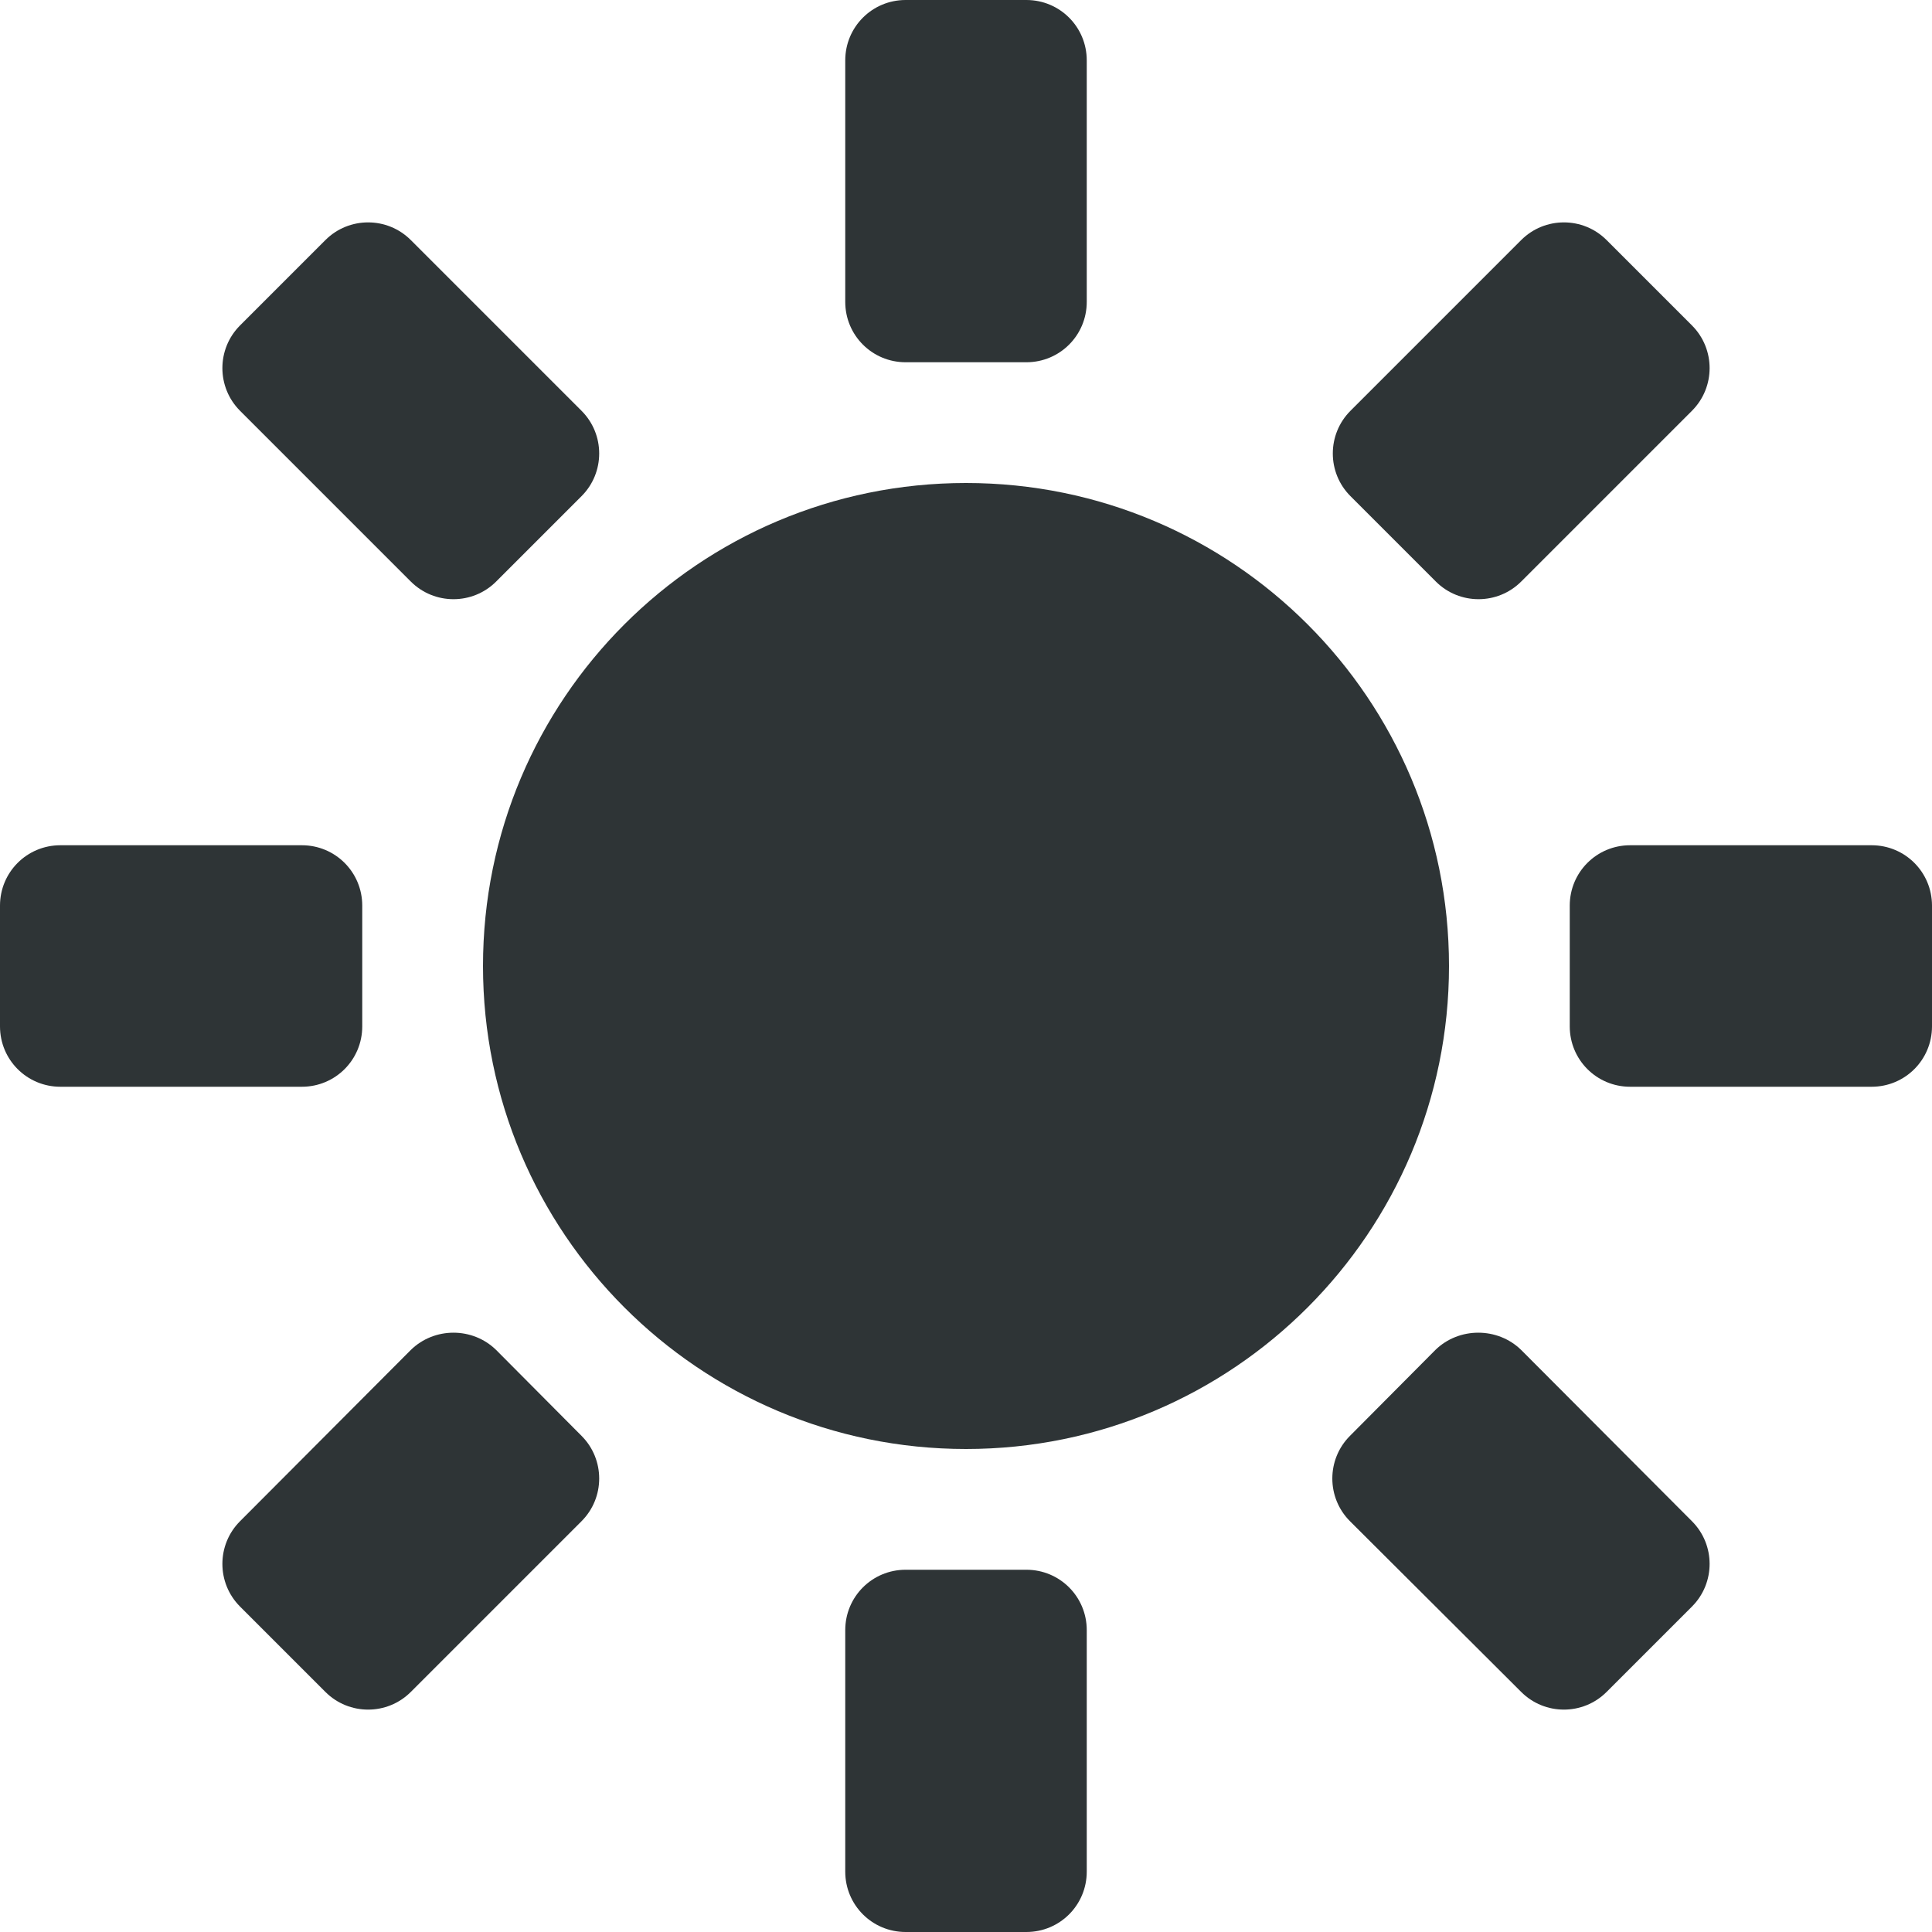
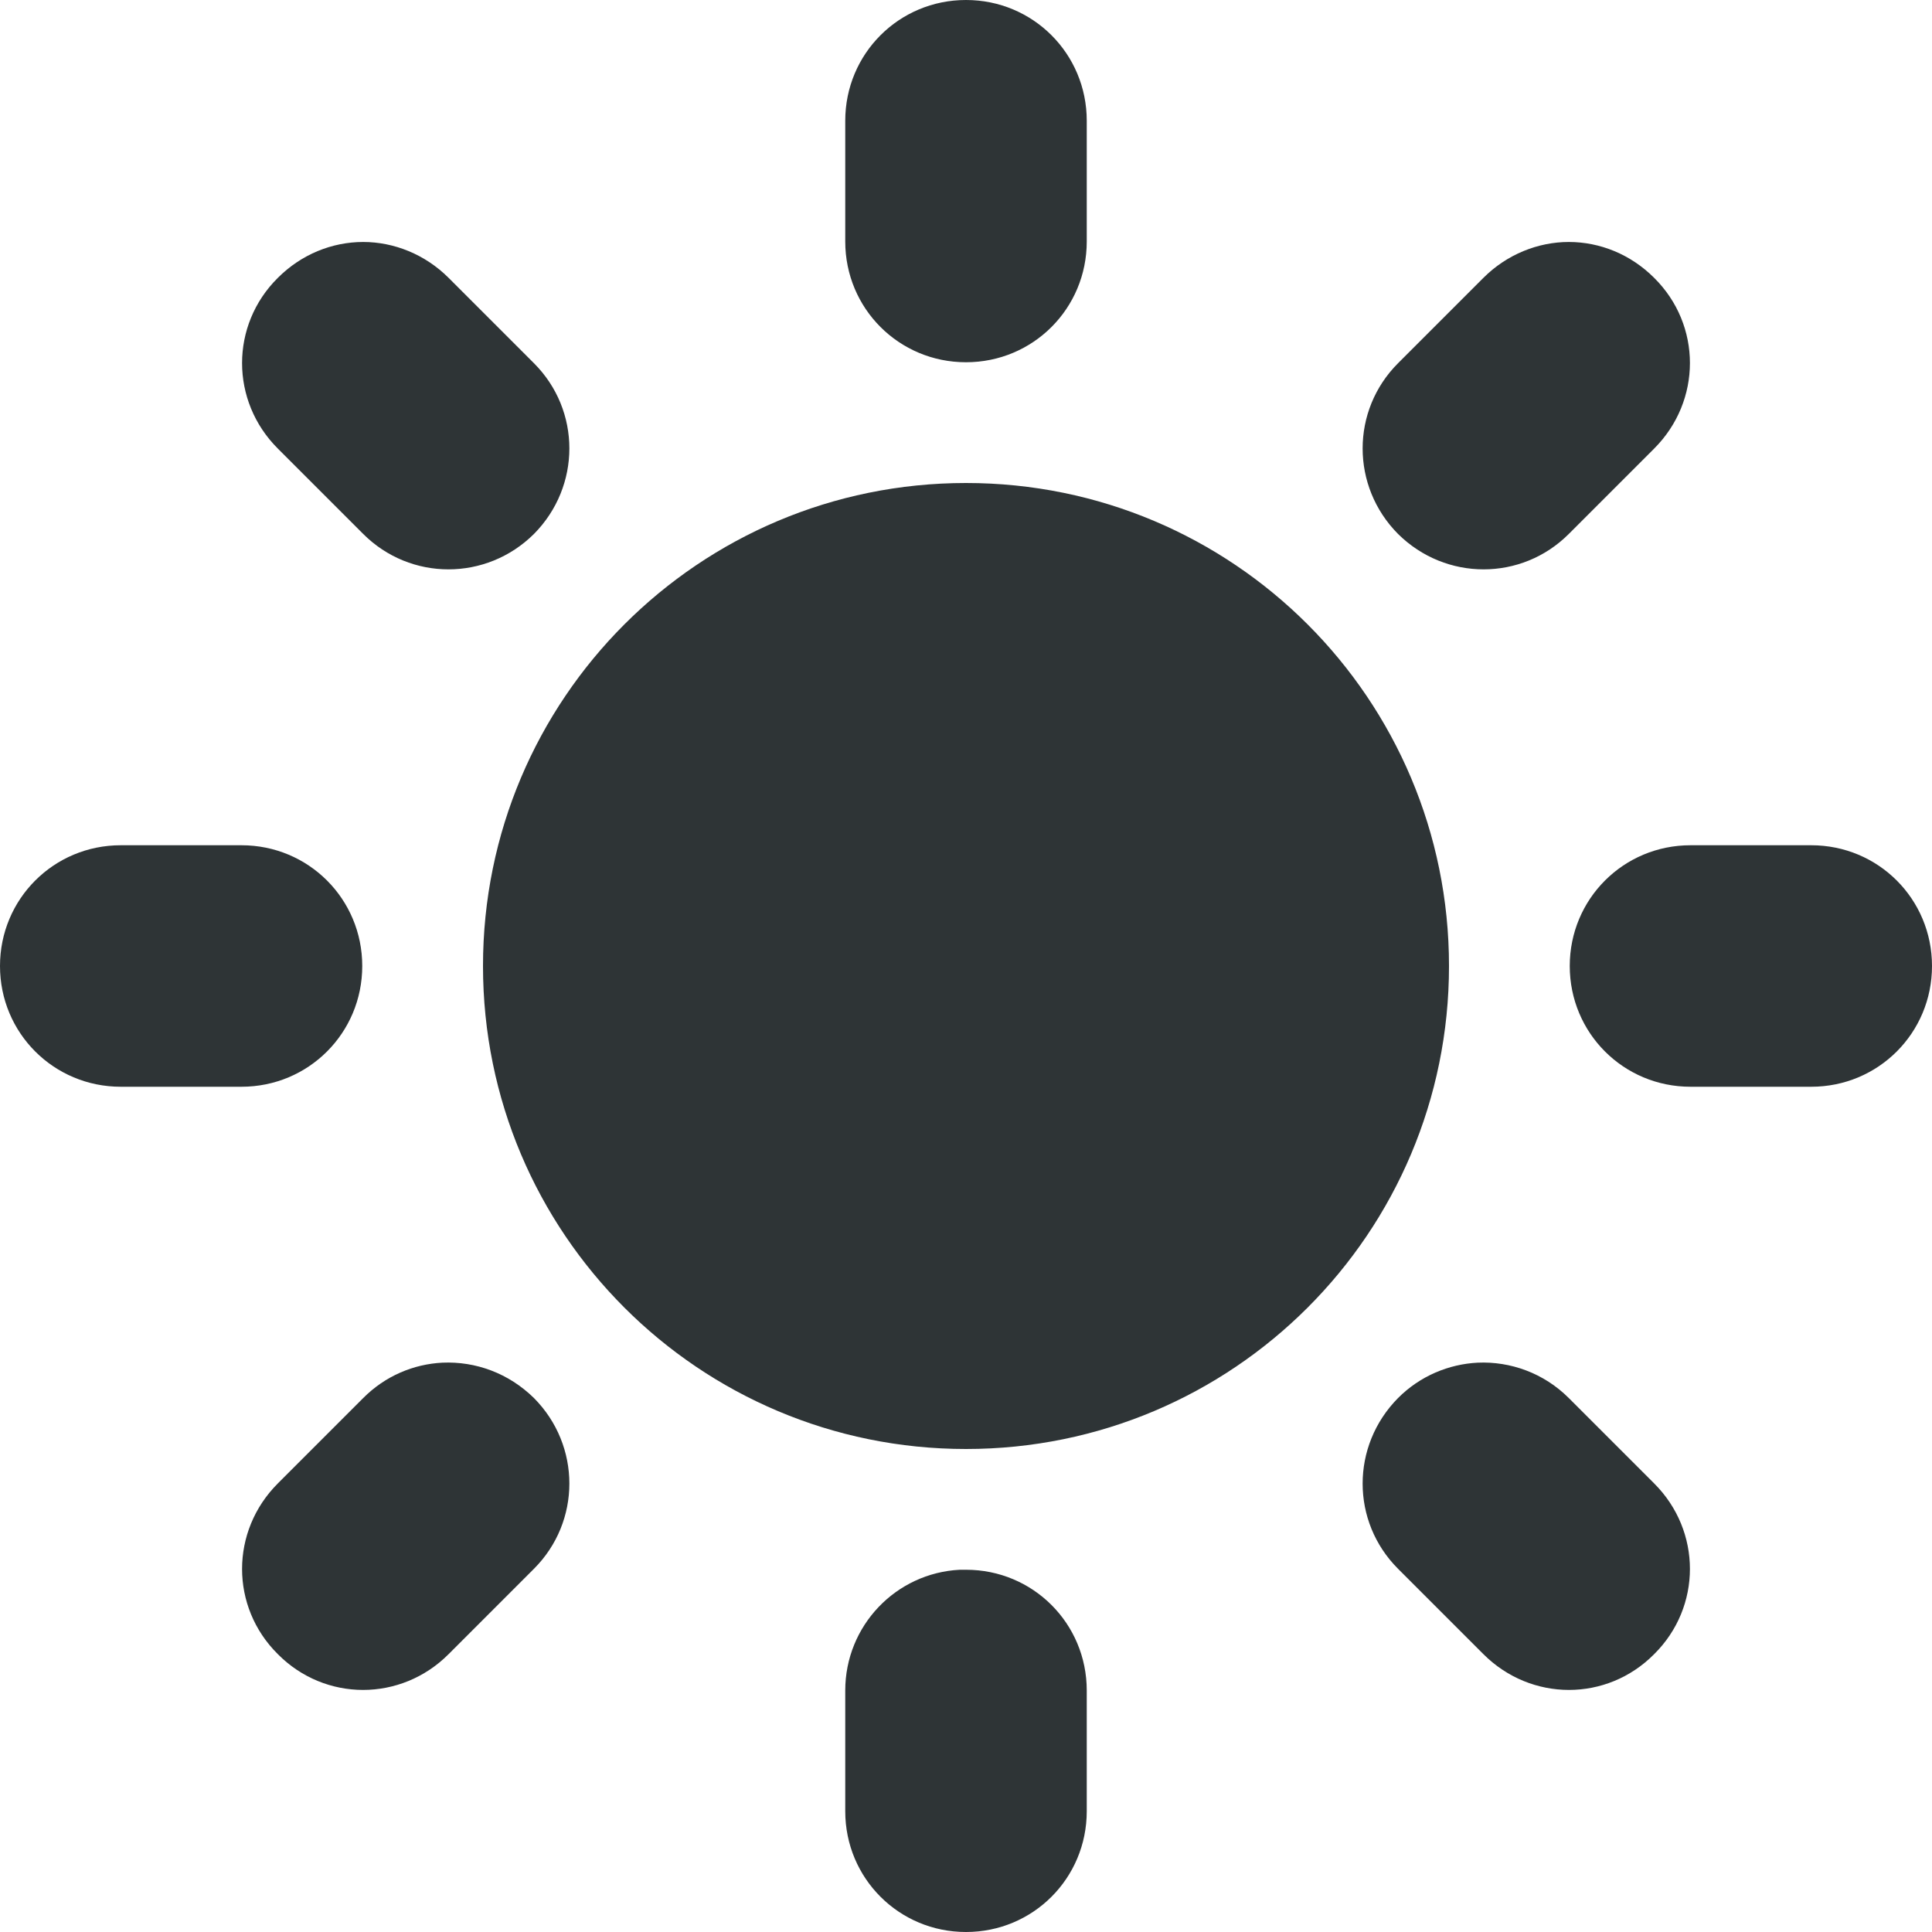
<svg xmlns="http://www.w3.org/2000/svg" height="16px" viewBox="0 0 16 16" width="16px">
-   <g fill="#2e3436">
-     <path d="m 0.5 7 h 2 c 0.277 0 0.5 0.223 0.5 0.5 v 1 c 0 0.277 -0.223 0.5 -0.5 0.5 h -2 c -0.277 0 -0.5 -0.223 -0.5 -0.5 v -1 c 0 -0.277 0.223 -0.5 0.5 -0.5 z m 0 0" />
-     <path d="m 13.5 7 h 2 c 0.277 0 0.5 0.223 0.5 0.5 v 1 c 0 0.277 -0.223 0.5 -0.5 0.5 h -2 c -0.277 0 -0.5 -0.223 -0.5 -0.5 v -1 c 0 -0.277 0.223 -0.5 0.5 -0.5 z m 0 0" />
-     <path d="m 1.988 12.598 l 1.414 -1.418 c 0.195 -0.191 0.512 -0.191 0.707 0 l 0.707 0.711 c 0.195 0.195 0.195 0.512 0 0.707 l -1.414 1.414 c -0.195 0.195 -0.512 0.195 -0.707 0 l -0.707 -0.707 c -0.195 -0.195 -0.195 -0.512 0 -0.707 z m 0 0" />
-     <path d="m 11.184 3.402 l 1.414 -1.414 c 0.195 -0.195 0.512 -0.195 0.707 0 l 0.707 0.707 c 0.195 0.195 0.195 0.512 0 0.707 l -1.414 1.414 c -0.195 0.195 -0.512 0.195 -0.707 0 l -0.707 -0.707 c -0.195 -0.195 -0.195 -0.512 0 -0.707 z m 0 0" />
-     <path d="m 7 15.5 v -2 c 0 -0.277 0.223 -0.5 0.5 -0.5 h 1 c 0.277 0 0.5 0.223 0.5 0.5 v 2 c 0 0.277 -0.223 0.5 -0.5 0.5 h -1 c -0.277 0 -0.5 -0.223 -0.5 -0.5 z m 0 0" />
-     <path d="m 7 2.5 v -2 c 0 -0.277 0.223 -0.5 0.5 -0.5 h 1 c 0.277 0 0.5 0.223 0.5 0.5 v 2 c 0 0.277 -0.223 0.5 -0.5 0.5 h -1 c -0.277 0 -0.5 -0.223 -0.5 -0.5 z m 0 0" />
-     <path d="m 12.598 14.012 l -1.418 -1.414 c -0.195 -0.195 -0.195 -0.512 0 -0.707 l 0.707 -0.711 c 0.195 -0.191 0.516 -0.191 0.711 0 l 1.414 1.418 c 0.195 0.195 0.195 0.512 0 0.707 l -0.707 0.707 c -0.195 0.195 -0.512 0.195 -0.707 0 z m 0 0" />
-     <path d="m 3.402 4.816 l -1.414 -1.414 c -0.195 -0.195 -0.195 -0.512 0 -0.707 l 0.707 -0.707 c 0.195 -0.195 0.512 -0.195 0.707 0 l 1.414 1.414 c 0.195 0.195 0.195 0.512 0 0.707 l -0.707 0.707 c -0.195 0.195 -0.512 0.195 -0.707 0 z m 0 0" />
-     <path d="m 12 8 c 0 2.207 -1.789 4 -4 4 s -4 -1.793 -4 -4 c 0 -2.211 1.789 -4 4 -4 s 4 1.789 4 4 z m 0 0" />
-   </g>
+   <path d="m 8 0 c -0.555 0 -1 0.445 -1 1 v 1 c 0 0.555 0.445 1 1 1 s 1 -0.445 1 -1 v -1 c 0 -0.555 -0.445 -1 -1 -1 z m -4.992 2.004 c -0.258 0 -0.512 0.102 -0.707 0.297 c -0.395 0.391 -0.395 1.02 0 1.414 l 0.707 0.707 c 0.391 0.391 1.02 0.391 1.414 0 c 0.391 -0.395 0.391 -1.023 0 -1.414 l -0.707 -0.707 c -0.195 -0.195 -0.453 -0.297 -0.707 -0.297 z m 9.984 0 c -0.254 0 -0.512 0.102 -0.707 0.297 l -0.707 0.707 c -0.391 0.391 -0.391 1.02 0 1.414 c 0.395 0.391 1.023 0.391 1.414 0 l 0.707 -0.707 c 0.395 -0.395 0.395 -1.023 0 -1.414 c -0.195 -0.195 -0.449 -0.297 -0.707 -0.297 z m -4.992 1.996 c -2.211 0 -4 1.789 -4 4 s 1.789 4 4 4 s 4 -1.789 4 -4 s -1.789 -4 -4 -4 z m -7 3 c -0.555 0 -1 0.445 -1 1 s 0.445 1 1 1 h 1 c 0.555 0 1 -0.445 1 -1 s -0.445 -1 -1 -1 z m 13 0 c -0.555 0 -1 0.445 -1 1 s 0.445 1 1 1 h 1 c 0.555 0 1 -0.445 1 -1 s -0.445 -1 -1 -1 z m -10.336 4.285 c -0.238 0.012 -0.473 0.109 -0.656 0.293 l -0.707 0.707 c -0.395 0.395 -0.395 1.023 0 1.414 c 0.391 0.395 1.02 0.395 1.414 0 l 0.707 -0.707 c 0.391 -0.391 0.391 -1.02 0 -1.414 c -0.211 -0.207 -0.484 -0.305 -0.758 -0.293 z m 8.574 0 c -0.238 0.012 -0.477 0.109 -0.66 0.293 c -0.391 0.395 -0.391 1.023 0 1.414 l 0.707 0.707 c 0.395 0.395 1.023 0.395 1.414 0 c 0.395 -0.391 0.395 -1.02 0 -1.414 l -0.707 -0.707 c -0.207 -0.207 -0.484 -0.305 -0.754 -0.293 z m -4.289 1.715 c -0.531 0.027 -0.949 0.465 -0.949 1 v 1 c 0 0.555 0.445 1 1 1 s 1 -0.445 1 -1 v -1 c 0 -0.555 -0.445 -1 -1 -1 c -0.016 0 -0.035 0 -0.051 0 z m 0 0" fill="#2e3436" />
</svg>
